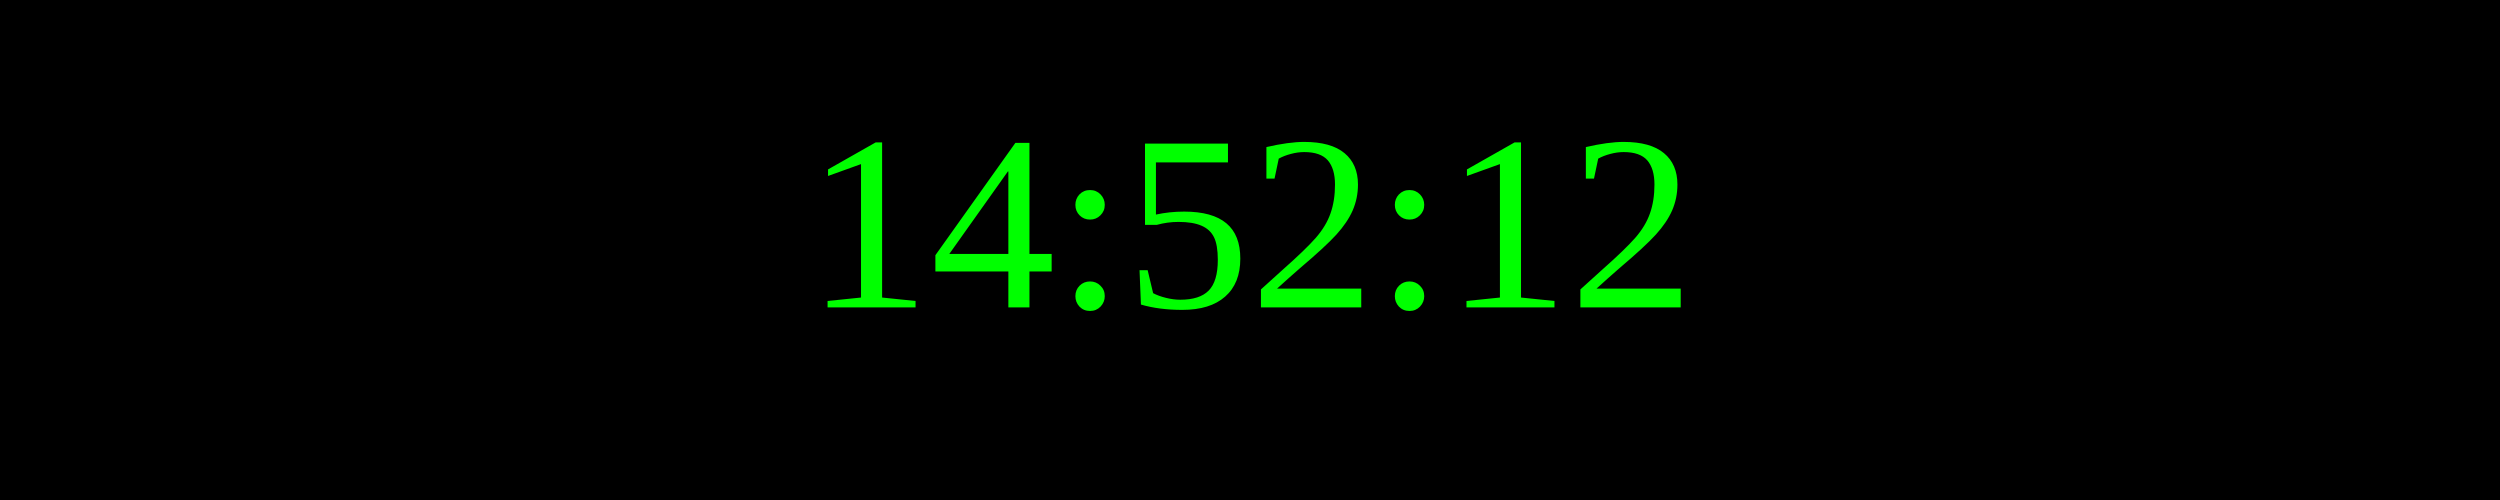
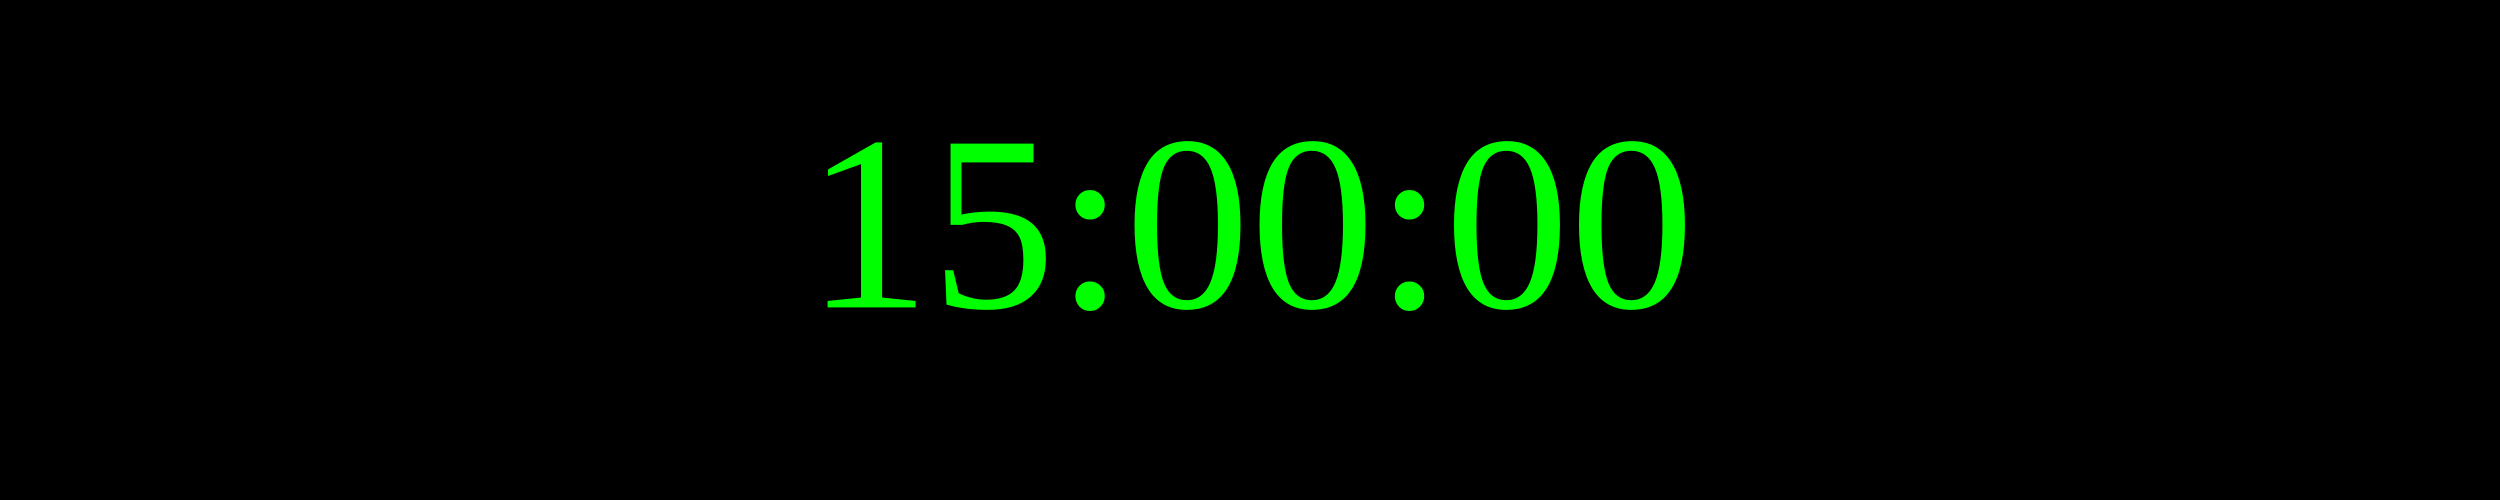
<svg xmlns="http://www.w3.org/2000/svg" width="250" height="50">
  <rect width="100%" height="100%" fill="black" />
  <text x="50%" y="50%" font-size="25" fill="lime" text-anchor="middle" dominant-baseline="middle">
- 14:52:12
+ 15:00:00
</text>
</svg>
